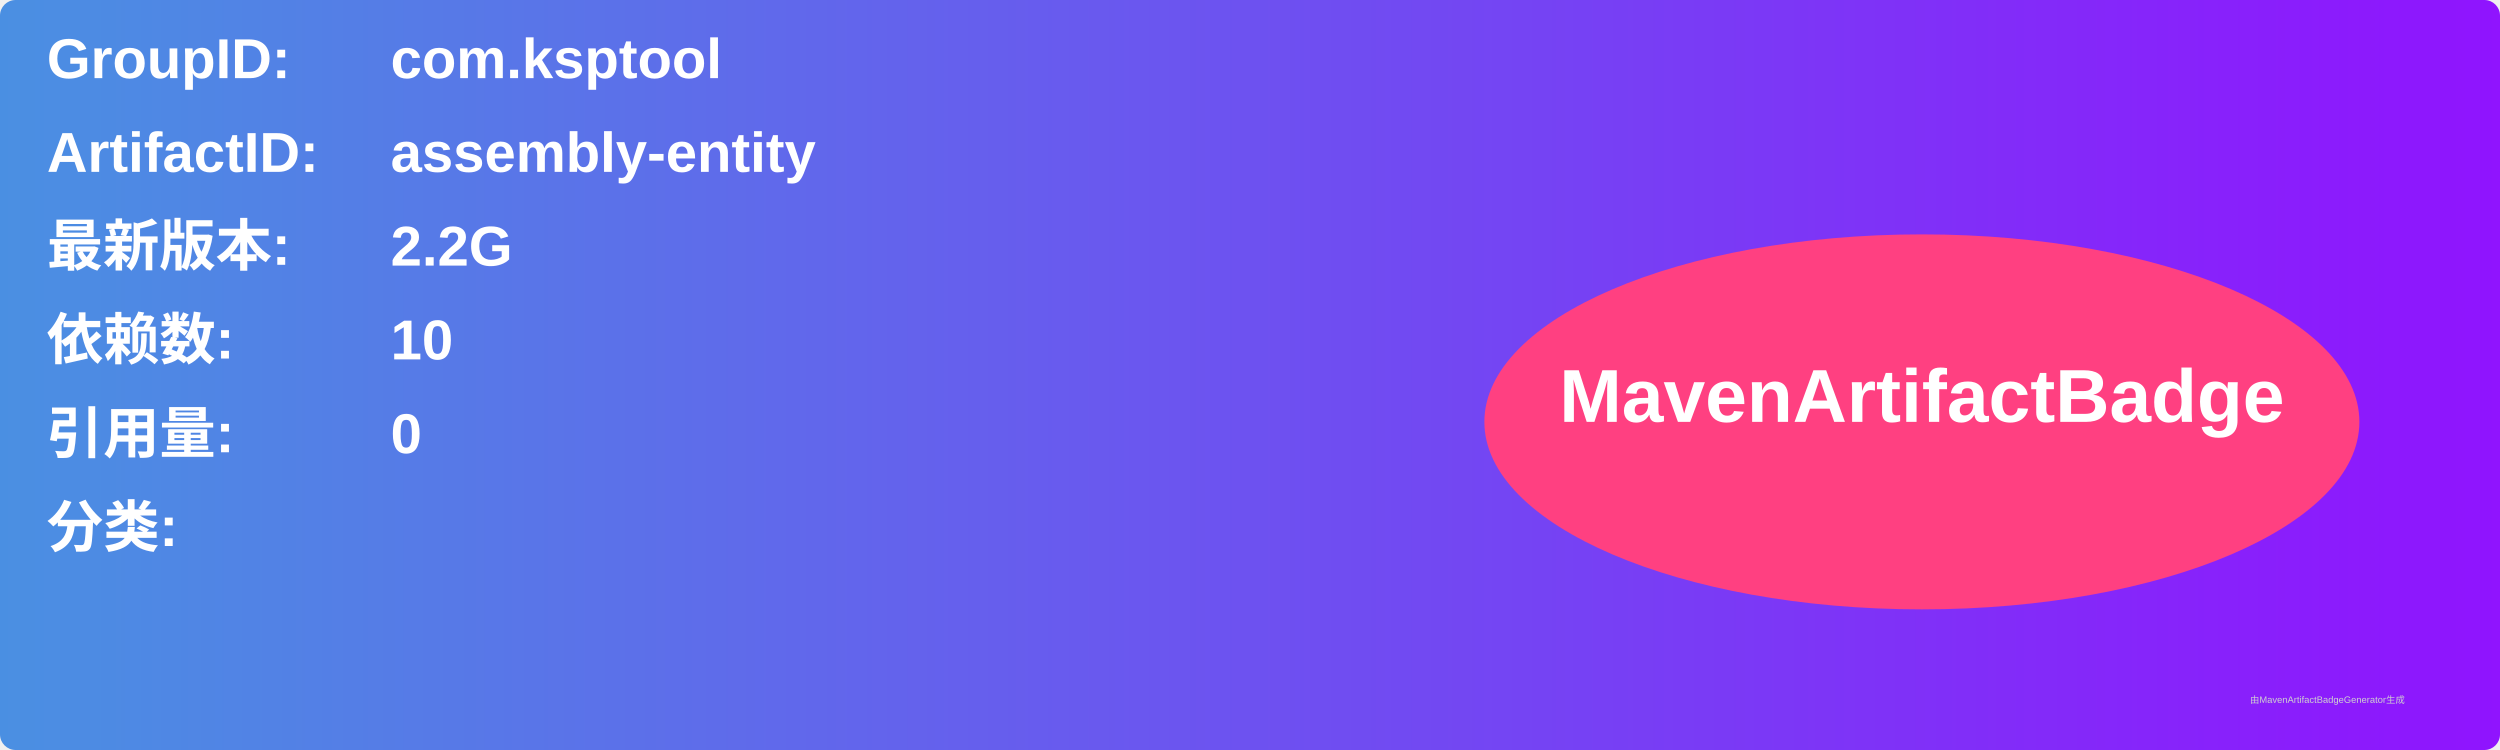
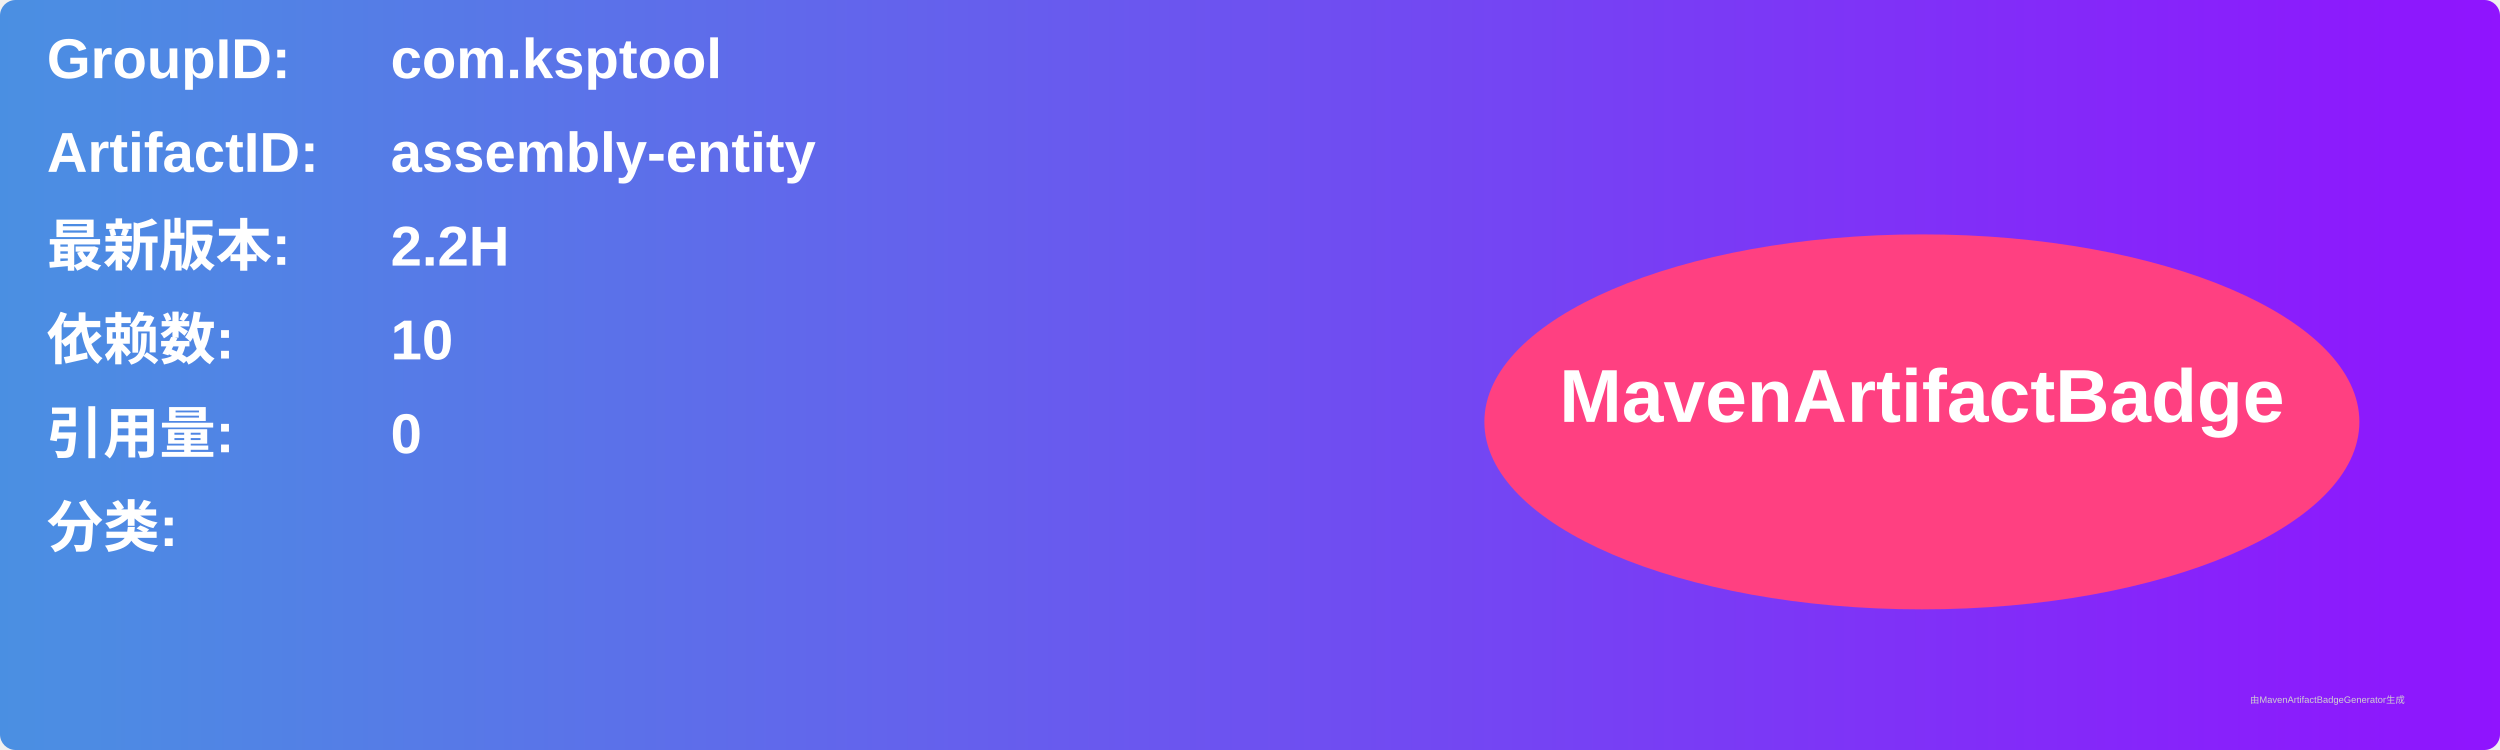
<svg xmlns="http://www.w3.org/2000/svg" width="800" height="240" viewBox="0 0 800 240">
  <linearGradient id="grad" x1="0%" y1="0%" x2="100%" y2="0%">
    <stop offset="0%" stop-color="#4a90e2" />
    <stop offset="100%" stop-color="#9013fe" />
  </linearGradient>
  <rect width="100%" height="100%" rx="5" ry="5" fill="url(#grad)" />
  <g transform="translate(15, 15)">
    <text x="0" y="10" font-family="Arial" font-size="18" fill="white" font-weight="bold" width="260">GroupID:</text>
    <text x="110" y="10" font-family="Arial" font-size="18" fill="white" font-weight="bold" width="460">com.ksptool</text>
    <text x="0" y="40" font-family="Arial" font-size="18" fill="white" font-weight="bold" width="260">ArtifactID:</text>
    <text x="110" y="40" font-family="Arial" font-size="18" fill="white" font-weight="bold" width="460">assembly-entity</text>
    <text x="0" y="70" font-family="Arial" font-size="18" fill="white" font-weight="bold">最新版本:</text>
    <text x="110" y="70" font-family="Arial" font-size="18" fill="white" font-weight="bold">
-       <tspan font-weight="bold">2.2G</tspan>
+       <tspan font-weight="bold">2.2H</tspan>
    </text>
    <text x="0" y="100" font-family="Arial" font-size="18" fill="white" font-weight="bold">依赖数: </text>
    <text x="110" y="100" font-family="Arial" font-size="18" fill="white">
      <tspan font-weight="bold">10</tspan>
    </text>
    <text x="0" y="130" font-family="Arial" font-size="18" fill="white" font-weight="bold">引用量: </text>
    <text x="110" y="130" font-family="Arial" font-size="18" fill="white">
      <tspan font-weight="bold">0</tspan>
    </text>
    <text x="0" y="160" font-family="Arial" font-size="18" fill="white" font-weight="bold">分类:</text>
    <text x="10" y="190" font-family="Arial" font-size="10" fill="white">
      <tspan font-weight="bold" />
    </text>
    <ellipse cx="600" cy="120" rx="140" ry="60" fill="#ff4081" />
    <text x="600" y="120" text-anchor="middle" font-family="Arial" font-size="24" fill="white" font-weight="bold">MavenArtifactBadge</text>
  </g>
  <text x="720" y="225" font-family="Arial" font-size="3" fill="#d0d0d0">由MavenArtifactBadgeGenerator生成</text>
</svg>
